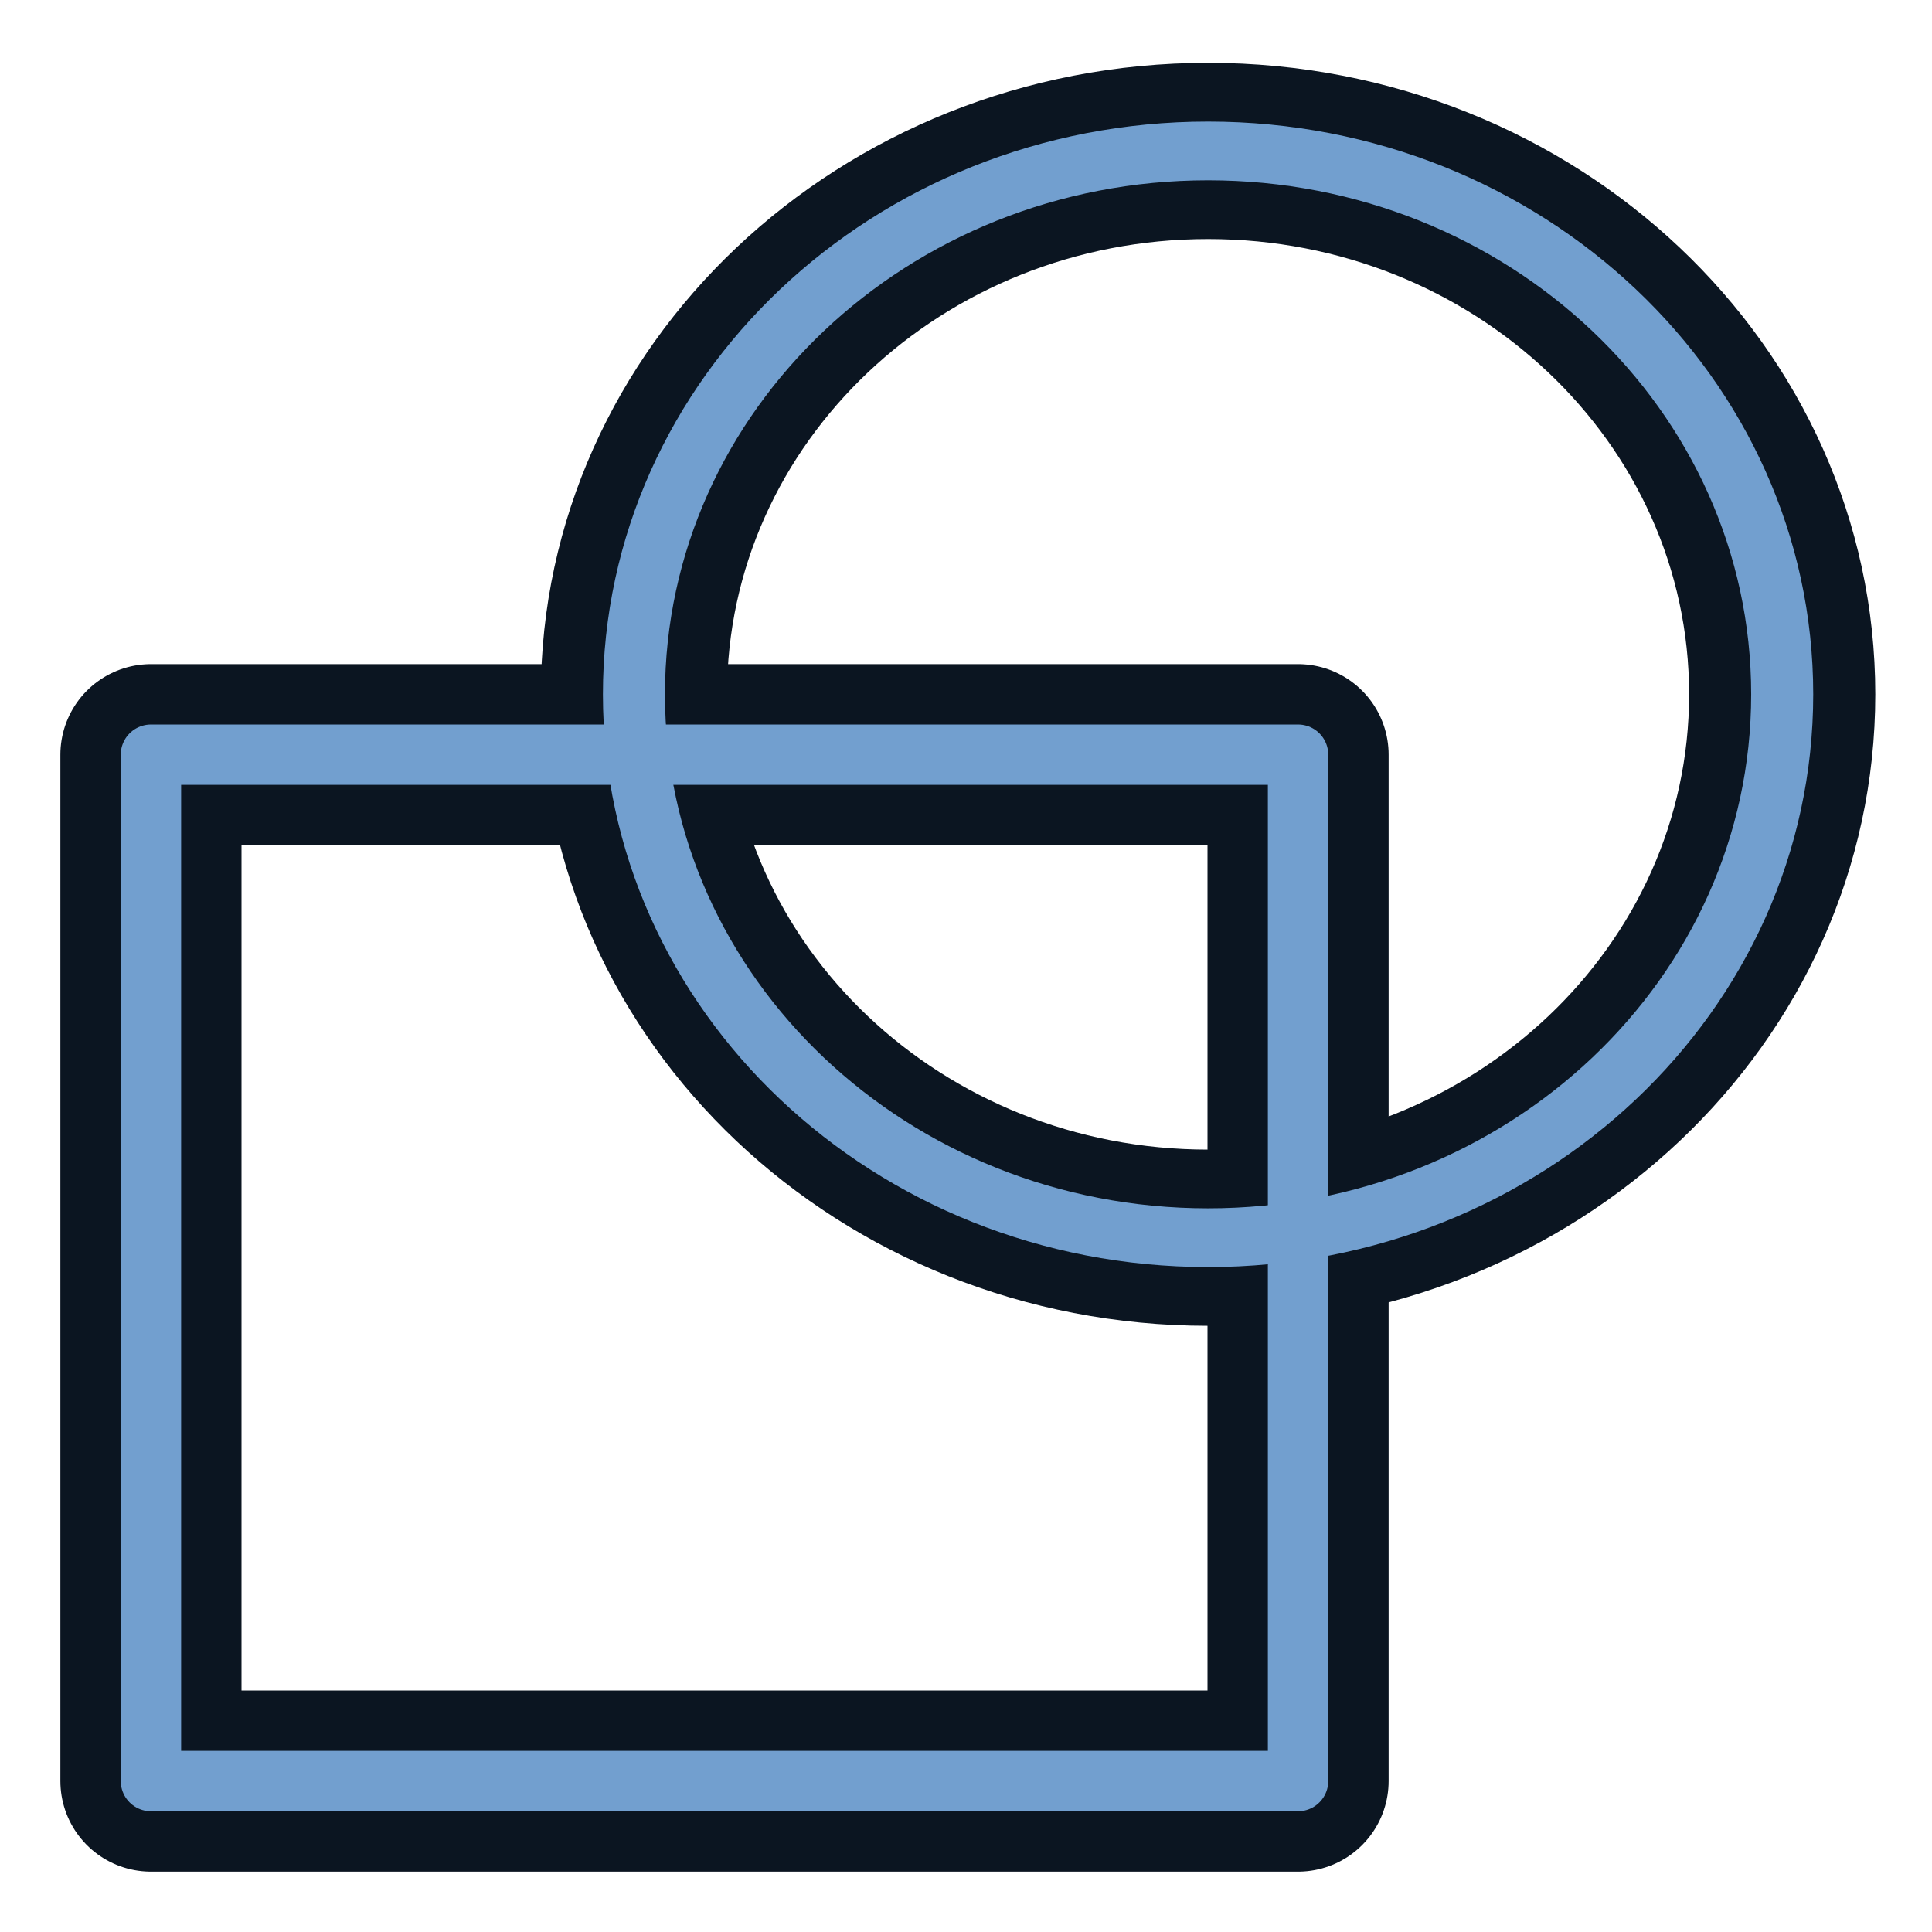
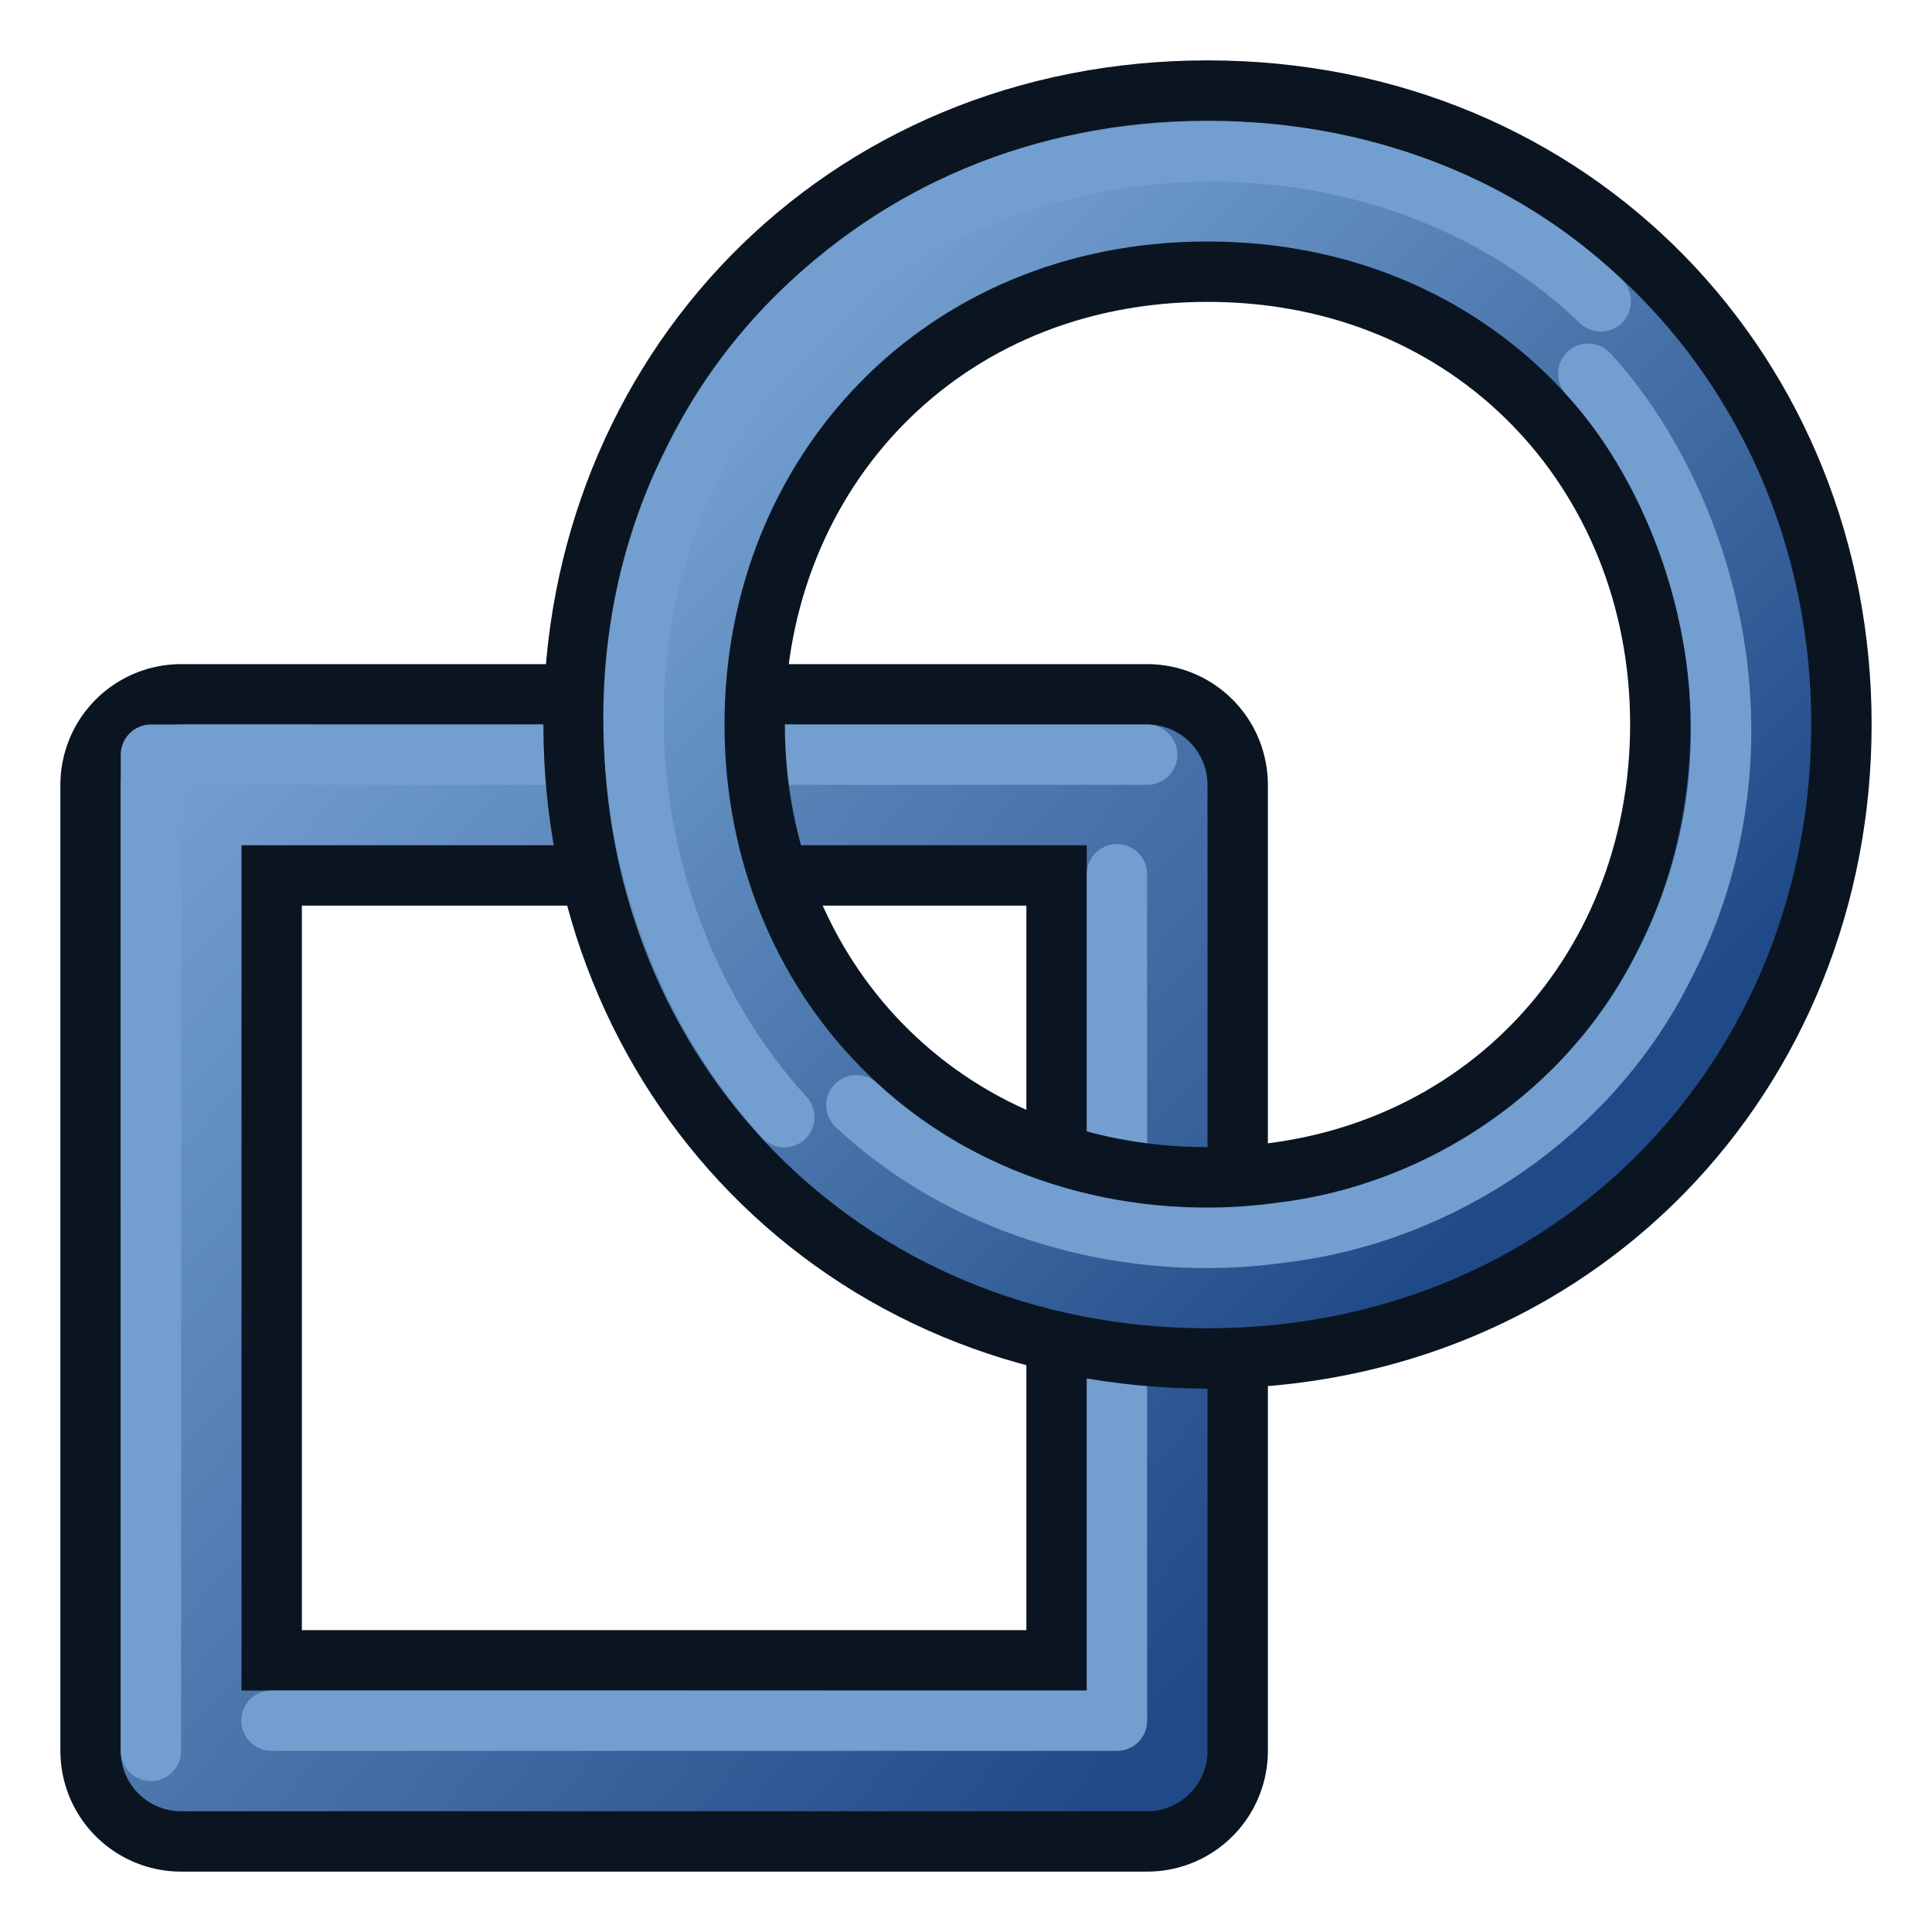
<svg xmlns="http://www.w3.org/2000/svg" xmlns:xlink="http://www.w3.org/1999/xlink" version="1.1" id="svg5821" height="64px" width="64px">
  <defs id="defs5823">
-     <linearGradient id="linearGradient6349">
-       <stop id="stop6351" offset="0" style="stop-color:#000000;stop-opacity:1;" />
-       <stop id="stop6353" offset="1" style="stop-color:#000000;stop-opacity:0;" />
+     <linearGradient id="linearGradient1">
+       <stop style="stop-color:#729fcf;stop-opacity:1;" offset="0" id="stop1" />
+       <stop style="stop-color:#204a87;stop-opacity:1;" offset="1" id="stop2" />
    </linearGradient>
-     <linearGradient id="linearGradient3377">
-       <stop id="stop3379" offset="0" style="stop-color:#0019a3;stop-opacity:1;" />
-       <stop id="stop3381" offset="1" style="stop-color:#0069ff;stop-opacity:1;" />
-     </linearGradient>
-     <linearGradient gradientTransform="matrix(-1,0,0,1,2199.356,0)" gradientUnits="userSpaceOnUse" y2="1190.875" x2="1267.906" y1="1190.875" x1="901.188" id="linearGradient3383" xlink:href="#linearGradient3377" />
-     <radialGradient gradientUnits="userSpaceOnUse" gradientTransform="matrix(-1.43075,-1.3605156e-7,-1.202713e-8,0.1264801,2674.749,1244.283)" r="194.406" fy="1424.447" fx="1103.64" cy="1424.447" cx="1103.64" id="radialGradient6355" xlink:href="#linearGradient6349" />
+     <linearGradient xlink:href="#linearGradient1" id="linearGradient2" x1="27.364" y1="10.97" x2="52.939" y2="36.728" gradientUnits="userSpaceOnUse" />
+     <linearGradient xlink:href="#linearGradient1" id="linearGradient4" x1="6" y1="26" x2="40" y2="58" gradientUnits="userSpaceOnUse" gradientTransform="matrix(0.9411765,0,0,1,0.3529423,0)" />
  </defs>
+   <g id="layer2">
+     <rect style="color:#000000;display:inline;overflow:visible;visibility:visible;fill:none;stroke:#0b1521;stroke-width:8;stroke-linecap:round;stroke-linejoin:round;stroke-miterlimit:4;stroke-dasharray:none;stroke-dashoffset:0;stroke-opacity:1;marker:none;enable-background:accumulate" id="rect3860-2" width="32" height="32" x="6" y="26" />
+     <rect style="color:#000000;display:inline;overflow:visible;visibility:visible;fill:none;stroke:url(#linearGradient4);stroke-width:4;stroke-linecap:round;stroke-linejoin:round;stroke-miterlimit:4;stroke-dasharray:none;stroke-dashoffset:0;stroke-opacity:1;marker:none;enable-background:accumulate" id="rect3860-3" width="32" height="32" x="6" y="26" />
+     <path id="rect3860-3-9" style="color:#000000;display:inline;overflow:visible;visibility:visible;fill:none;stroke:#729fcf;stroke-width:2;stroke-linecap:round;stroke-linejoin:round;stroke-miterlimit:4;stroke-dasharray:none;stroke-dashoffset:0;stroke-opacity:1;marker:none;enable-background:accumulate" d="M 8.993,57 H 37 V 28.961" />
+     <path d="M 38,25 H 5 L 5,58" style="color:#000000;display:inline;overflow:visible;visibility:visible;fill:none;stroke:#729fcf;stroke-width:2;stroke-linecap:round;stroke-linejoin:round;stroke-miterlimit:4;stroke-dasharray:none;stroke-dashoffset:0;stroke-opacity:1;marker:none;enable-background:accumulate" id="path1-0" />
+   </g>
  <g id="layer1">
-     <g transform="matrix(0.1367863,0,0,0.1367863,-119.1552,-134.8696)" id="g3360">
-       <rect y="1168.755" x="907.658" height="248.563" width="277.806" id="rect3860" style="color:#000000;fill:none;stroke:#0b1521;stroke-width:43.864;stroke-linecap:round;stroke-linejoin:round;stroke-miterlimit:4;stroke-opacity:1;stroke-dasharray:none;stroke-dashoffset:0;marker:none;visibility:visible;display:inline;overflow:visible;enable-background:accumulate" />
-       <path transform="matrix(7.647173,0,0,7.237567,932.8628,913.3197)" d="M 48.364,33.273 A 18.182,18.182 0 0 1 30.182,51.455 18.182,18.182 0 0 1 12,33.273 18.182,18.182 0 0 1 30.182,15.091 18.182,18.182 0 0 1 48.364,33.273 Z" id="path3862" style="color:#000000;fill:none;stroke:#0b1521;stroke-width:5.896;stroke-linecap:round;stroke-linejoin:round;stroke-miterlimit:4;stroke-opacity:1;stroke-dasharray:none;stroke-dashoffset:0;marker:none;visibility:visible;display:inline;overflow:visible;enable-background:accumulate" />
-       <rect y="1168.755" x="907.658" height="248.563" width="277.806" id="rect3860-3" style="color:#000000;fill:none;stroke:#729fcf;stroke-width:14.621;stroke-linecap:round;stroke-linejoin:round;stroke-miterlimit:4;stroke-opacity:1;stroke-dasharray:none;stroke-dashoffset:0;marker:none;visibility:visible;display:inline;overflow:visible;enable-background:accumulate" />
-       <path transform="matrix(7.647172,0,0,7.237567,932.8628,913.3197)" d="M 48.364,33.273 A 18.182,18.182 0 0 1 30.182,51.455 18.182,18.182 0 0 1 12,33.273 18.182,18.182 0 0 1 30.182,15.091 18.182,18.182 0 0 1 48.364,33.273 Z" id="path3862-6" style="color:#000000;fill:none;stroke:#729fcf;stroke-width:1.965;stroke-linecap:round;stroke-linejoin:round;stroke-miterlimit:4;stroke-opacity:1;stroke-dasharray:none;stroke-dashoffset:0;marker:none;visibility:visible;display:inline;overflow:visible;enable-background:accumulate" />
-     </g>
+     <path d="M 58,24 C 58,33.941 50.504,42 40,42 29.496,42 22,33.941 22,24 22,14.059 29.496,6 40,6 50.504,6 58,14.059 58,24 Z" id="path3862" style="color:#000000;display:inline;overflow:visible;visibility:visible;fill:none;stroke:#0b1521;stroke-width:8;stroke-linecap:round;stroke-linejoin:round;stroke-miterlimit:4;stroke-dasharray:none;stroke-dashoffset:0;stroke-opacity:1;marker:none;enable-background:accumulate" />
+     <path d="M 58,24 C 58,33.941 50.504,42 40,42 29.496,42 22,33.941 22,24 22,14.059 29.496,6 40,6 50.504,6 58,14.059 58,24 Z" id="path3862-6" style="color:#000000;display:inline;overflow:visible;visibility:visible;fill:none;stroke:url(#linearGradient2);stroke-width:4;stroke-linecap:round;stroke-linejoin:round;stroke-miterlimit:4;stroke-dasharray:none;stroke-dashoffset:0;marker:none;enable-background:accumulate" />
+     <path id="path1" style="color:#000000;display:inline;overflow:visible;visibility:visible;fill:none;stroke:#729fcf;stroke-width:2;stroke-linecap:round;stroke-linejoin:round;stroke-miterlimit:4;stroke-dasharray:none;stroke-dashoffset:0;stroke-opacity:1;marker:none;enable-background:accumulate" d="m 28.371,36.612 c 3.72,3.471 9.089,4.933 14.098,4.218 5.291,-0.633 10.191,-3.963 12.599,-8.736 3.97,-7.574 1.214,-15.723 -2.457,-19.713" />
+     <path id="path1-2" style="color:#000000;display:inline;overflow:visible;visibility:visible;fill:none;stroke:#729fcf;stroke-width:2;stroke-linecap:round;stroke-linejoin:round;stroke-miterlimit:4;stroke-dasharray:none;stroke-dashoffset:0;stroke-opacity:1;marker:none;enable-background:accumulate" d="M 53.027,9.981 C 44.474,1.787 28.519,3.852 22.939,15.341 c -3.503,6.951 -2.178,15.943 3.042,21.669" />
  </g>
</svg>
